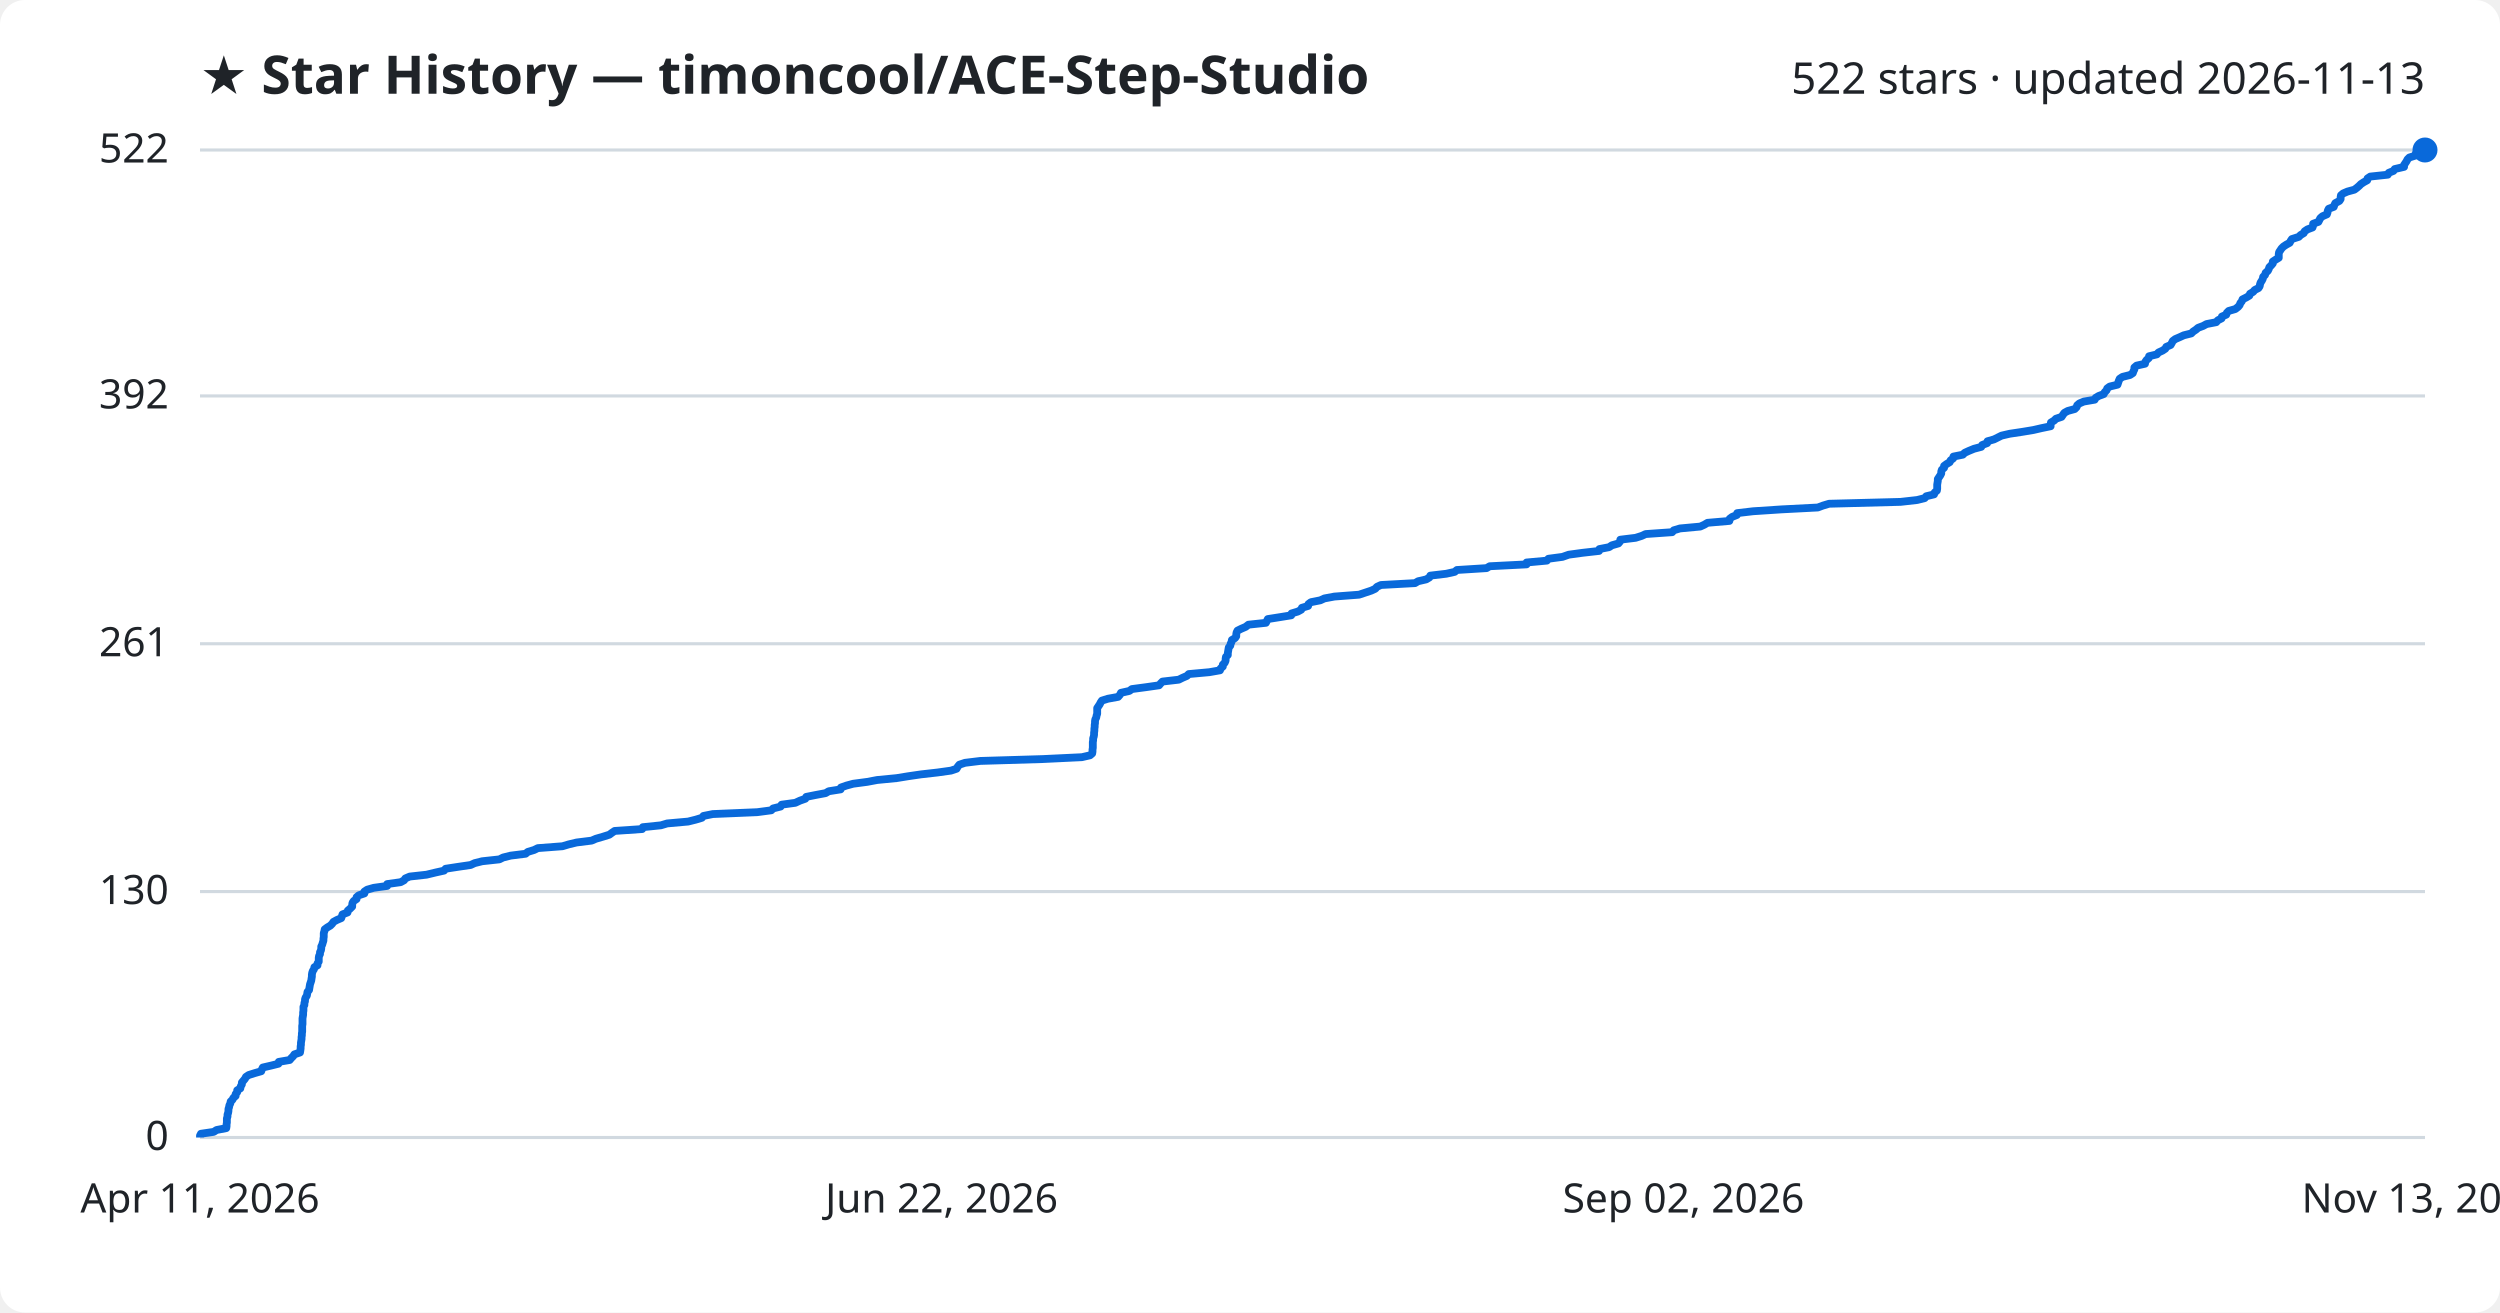
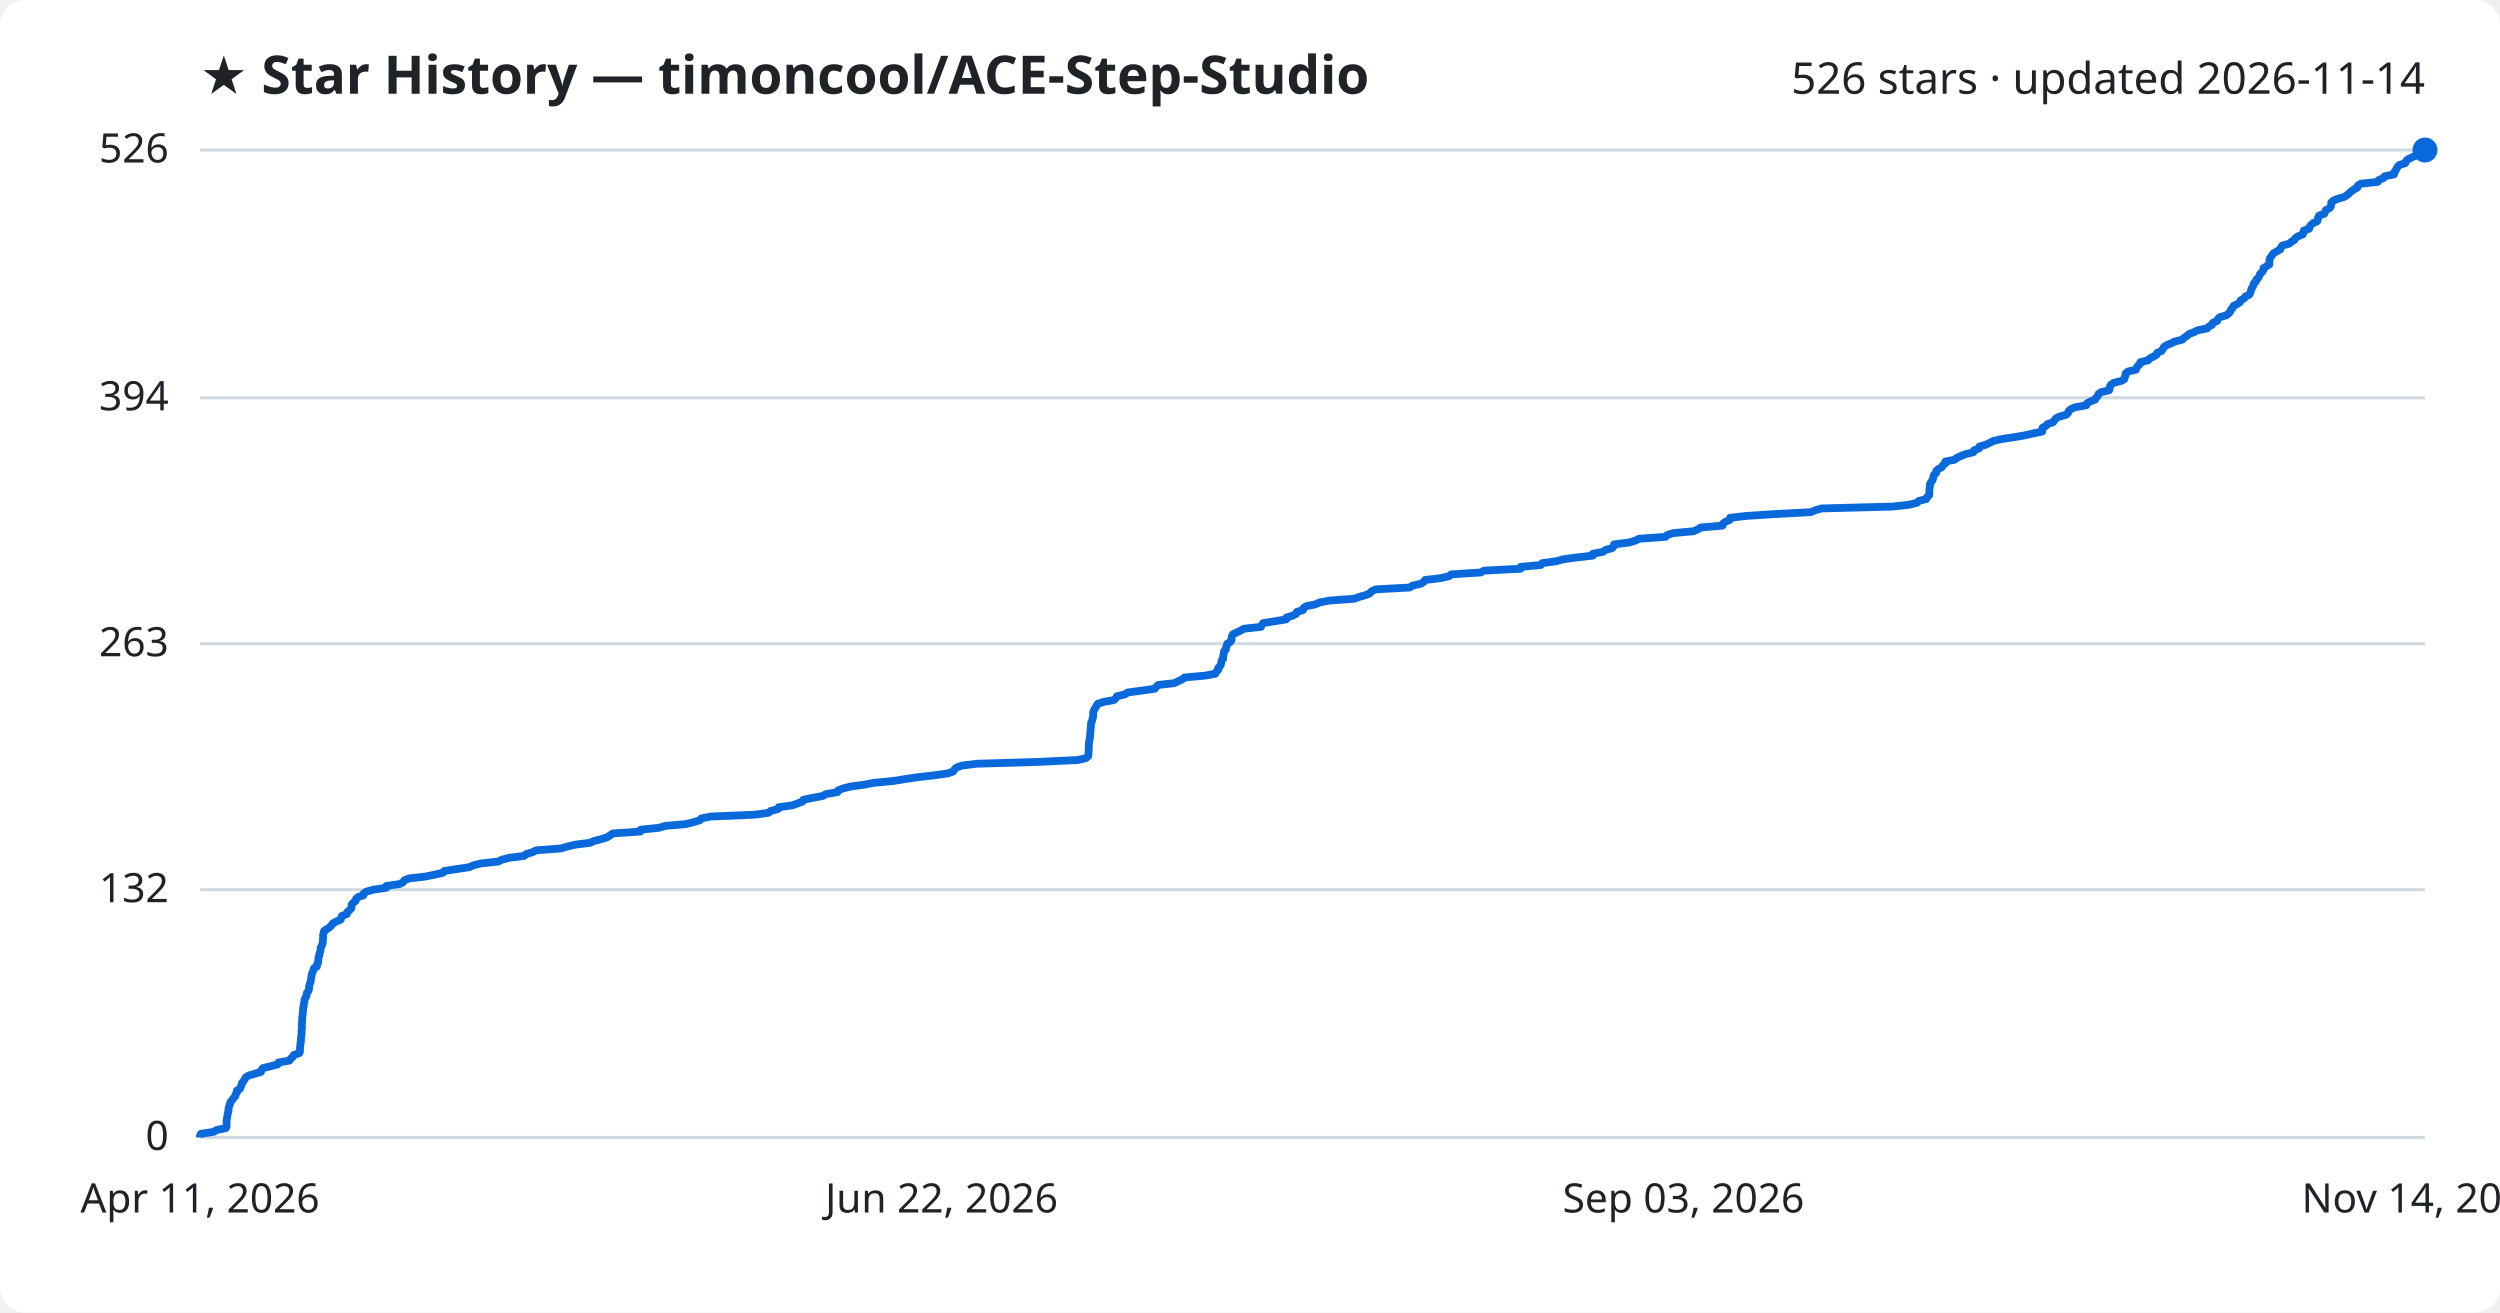
<svg xmlns="http://www.w3.org/2000/svg" viewBox="0 0 800 420" font-family="Segoe UI, sans-serif">
  <rect width="800" height="420" fill="#ffffff" rx="8" />
  <text x="64" y="30" fill="#1f2328" font-size="17" font-weight="700">★ Star History — timoncool/ACE-Step-Studio</text>
-   <text x="776" y="30" fill="#1f2328" font-size="14" text-anchor="end">522 stars · updated 2026-11-13</text>
+   <text x="776" y="30" fill="#1f2328" font-size="14" text-anchor="end">526 stars · updated 2026-11-14</text>
  <line x1="64" y1="364.0" x2="776" y2="364.0" stroke="#d1d9e0" stroke-width="1" />
  <text x="54" y="368.0" fill="#1f2328" font-size="13" text-anchor="end">0</text>
-   <line x1="64" y1="285.3" x2="776" y2="285.3" stroke="#d1d9e0" stroke-width="1" />
-   <text x="54" y="289.3" fill="#1f2328" font-size="13" text-anchor="end">130</text>
+   <line x1="64" y1="284.7" x2="776" y2="284.7" stroke="#d1d9e0" stroke-width="1" />
+   <text x="54" y="288.7" fill="#1f2328" font-size="13" text-anchor="end">132</text>
  <line x1="64" y1="206.0" x2="776" y2="206.0" stroke="#d1d9e0" stroke-width="1" />
-   <text x="54" y="210.0" fill="#1f2328" font-size="13" text-anchor="end">261</text>
-   <line x1="64" y1="126.7" x2="776" y2="126.7" stroke="#d1d9e0" stroke-width="1" />
-   <text x="54" y="130.7" fill="#1f2328" font-size="13" text-anchor="end">392</text>
+   <text x="54" y="210.0" fill="#1f2328" font-size="13" text-anchor="end">263</text>
+   <line x1="64" y1="127.3" x2="776" y2="127.3" stroke="#d1d9e0" stroke-width="1" />
+   <text x="54" y="131.3" fill="#1f2328" font-size="13" text-anchor="end">394</text>
  <line x1="64" y1="48.0" x2="776" y2="48.0" stroke="#d1d9e0" stroke-width="1" />
-   <text x="54" y="52.0" fill="#1f2328" font-size="13" text-anchor="end">522</text>
-   <path d="M64.0,364.0 L64.0,363.4 L64.3,362.8 L68.4,362.2 L69.3,361.6 L72.4,361.0 L72.5,360.4 L72.5,359.8 L72.6,359.2 L72.6,358.6 L72.6,357.9 L72.8,357.3 L72.8,356.7 L73.0,356.1 L73.1,355.5 L73.1,354.9 L73.3,354.3 L73.4,353.7 L73.7,353.1 L73.8,352.5 L74.4,351.9 L74.7,351.3 L75.4,350.7 L75.4,350.1 L75.9,349.5 L75.9,348.9 L76.9,348.3 L77.0,347.7 L77.4,347.0 L77.4,346.4 L77.9,345.8 L78.4,345.2 L78.7,344.6 L79.6,344.0 L81.5,343.4 L83.6,342.8 L83.8,342.2 L84.1,341.6 L86.7,341.0 L89.1,340.4 L89.2,339.8 L92.7,339.2 L93.2,338.6 L93.8,338.0 L94.2,337.4 L96.0,336.8 L96.1,336.2 L96.2,335.5 L96.2,334.9 L96.3,334.3 L96.3,333.7 L96.4,333.1 L96.5,332.5 L96.5,331.9 L96.6,331.3 L96.6,330.7 L96.7,330.1 L96.7,329.5 L96.7,328.9 L96.7,328.3 L96.8,327.7 L96.8,327.1 L96.8,326.5 L96.8,325.9 L96.9,325.3 L97.0,324.7 L97.0,324.0 L97.1,323.4 L97.1,322.8 L97.1,322.2 L97.4,321.6 L97.4,321.0 L97.6,320.4 L97.6,319.8 L97.8,319.2 L98.2,318.6 L98.3,318.0 L98.4,317.4 L98.9,316.8 L99.0,316.2 L99.1,315.6 L99.2,315.0 L99.4,314.4 L99.6,313.8 L99.7,313.1 L99.8,312.5 L99.8,311.9 L99.9,311.3 L100.1,310.7 L100.5,310.1 L100.6,309.5 L101.6,308.9 L101.6,308.3 L102.0,307.7 L102.0,307.1 L102.0,306.5 L102.1,305.9 L102.4,305.3 L102.4,304.7 L102.7,304.1 L102.8,303.5 L102.8,302.9 L103.1,302.3 L103.3,301.6 L103.5,301.0 L103.5,300.4 L103.6,299.8 L103.6,299.2 L103.6,298.6 L103.8,298.0 L103.9,297.4 L104.7,296.8 L105.7,296.2 L106.3,295.6 L106.7,295.0 L107.8,294.4 L109.2,293.8 L109.4,293.2 L109.6,292.6 L111.2,292.0 L111.3,291.4 L112.0,290.8 L112.7,290.1 L112.7,289.5 L112.8,288.9 L113.2,288.3 L114.1,287.7 L114.1,287.1 L114.8,286.5 L116.6,285.9 L116.6,285.3 L117.5,284.7 L119.6,284.1 L123.9,283.5 L123.9,282.9 L128.2,282.3 L129.3,281.7 L129.7,281.1 L131.1,280.5 L136.5,279.9 L139.4,279.2 L142.1,278.6 L142.6,278.0 L146.5,277.4 L150.6,276.8 L151.9,276.2 L154.3,275.6 L159.8,275.0 L161.0,274.4 L163.4,273.8 L168.2,273.2 L168.9,272.6 L170.9,272.0 L172.1,271.4 L180.0,270.8 L182.0,270.2 L184.5,269.6 L189.3,269.0 L190.7,268.4 L193.1,267.7 L195.0,267.1 L195.8,266.5 L196.7,265.9 L205.5,265.3 L205.7,264.7 L211.5,264.1 L213.5,263.5 L220.2,262.9 L222.6,262.3 L224.6,261.7 L225.1,261.1 L228.1,260.5 L242.3,259.9 L246.8,259.3 L247.4,258.7 L249.8,258.1 L250.1,257.5 L254.5,256.9 L256.0,256.2 L257.7,255.6 L258.0,255.0 L261.0,254.4 L264.2,253.8 L265.2,253.2 L269.0,252.6 L269.1,252.0 L270.8,251.4 L273.0,250.8 L277.5,250.2 L280.7,249.6 L286.9,249.0 L290.6,248.4 L294.7,247.8 L300.0,247.2 L304.3,246.6 L306.1,246.0 L306.5,245.3 L307.0,244.7 L308.8,244.1 L313.7,243.5 L333.7,242.9 L346.2,242.3 L348.8,241.7 L349.5,241.1 L349.6,240.5 L349.6,239.9 L349.7,239.3 L349.7,238.7 L349.7,238.1 L349.7,237.5 L349.8,236.9 L349.8,236.3 L350.0,235.7 L350.1,235.1 L350.1,234.5 L350.2,233.8 L350.2,233.2 L350.3,232.6 L350.3,232.0 L350.4,231.4 L350.4,230.8 L350.5,230.2 L350.8,229.6 L350.9,229.0 L351.1,228.4 L351.1,227.8 L351.1,227.2 L351.1,226.6 L351.5,226.0 L351.9,225.4 L352.2,224.8 L352.6,224.2 L354.5,223.6 L357.8,223.0 L358.4,222.3 L358.7,221.7 L361.4,221.1 L362.2,220.5 L366.7,219.9 L370.9,219.3 L371.4,218.7 L372.0,218.1 L377.2,217.5 L378.4,216.9 L379.8,216.3 L380.4,215.7 L387.0,215.1 L390.4,214.5 L390.6,213.9 L391.3,213.3 L391.3,212.7 L391.9,212.1 L392.2,211.4 L392.2,210.8 L392.3,210.2 L392.9,209.6 L392.9,209.0 L393.0,208.4 L393.1,207.8 L393.2,207.2 L393.7,206.6 L393.8,206.0 L394.1,205.4 L394.2,204.8 L395.2,204.2 L395.6,203.6 L395.6,203.0 L395.7,202.4 L396.0,201.8 L397.2,201.2 L398.6,200.6 L399.5,199.9 L405.1,199.3 L405.4,198.7 L405.7,198.1 L409.5,197.5 L413.2,196.9 L413.3,196.3 L415.3,195.7 L416.4,195.1 L416.6,194.5 L418.6,193.9 L418.7,193.3 L419.5,192.7 L422.5,192.1 L423.8,191.5 L427.0,190.9 L434.9,190.3 L436.7,189.7 L438.8,189.0 L440.1,188.4 L440.6,187.8 L441.9,187.2 L452.8,186.6 L453.8,186.0 L456.4,185.4 L457.4,184.8 L457.7,184.2 L462.8,183.6 L465.5,183.0 L466.2,182.4 L475.7,181.8 L476.7,181.2 L488.5,180.6 L488.5,180.0 L495.0,179.4 L495.5,178.8 L500.0,178.2 L502.0,177.5 L506.4,176.9 L511.7,176.3 L511.8,175.7 L514.9,175.1 L515.8,174.5 L517.9,173.9 L518.4,173.3 L518.5,172.7 L523.4,172.1 L525.3,171.5 L526.6,170.9 L535.1,170.3 L535.6,169.7 L537.6,169.1 L544.1,168.5 L545.4,167.9 L546.4,167.3 L553.4,166.7 L553.5,166.0 L554.3,165.4 L555.8,164.8 L555.9,164.2 L561.0,163.6 L570.1,163.0 L581.7,162.4 L583.3,161.8 L585.3,161.2 L608.2,160.6 L613.5,160.0 L615.9,159.4 L616.4,158.8 L618.9,158.2 L619.1,157.6 L619.8,157.0 L619.9,156.4 L619.9,155.8 L619.9,155.1 L620.0,154.5 L620.1,153.9 L620.1,153.3 L620.5,152.7 L620.9,152.1 L621.2,151.5 L621.2,150.9 L621.4,150.3 L622.1,149.7 L622.1,149.1 L622.9,148.5 L623.9,147.9 L624.2,147.3 L625.0,146.7 L625.1,146.1 L628.1,145.5 L628.7,144.9 L630.0,144.3 L631.7,143.6 L634.0,143.0 L634.3,142.4 L635.9,141.8 L636.0,141.2 L638.1,140.6 L639.3,140.0 L640.5,139.4 L643.1,138.8 L647.1,138.2 L650.7,137.6 L653.3,137.0 L656.2,136.4 L656.2,135.8 L656.3,135.2 L657.3,134.6 L657.9,134.0 L659.7,133.4 L660.1,132.8 L660.6,132.1 L661.7,131.5 L663.9,130.9 L664.5,130.3 L664.7,129.7 L665.4,129.1 L666.8,128.5 L670.3,127.9 L670.6,127.3 L671.6,126.7 L673.2,126.1 L673.5,125.5 L674.1,124.9 L674.3,124.3 L675.1,123.7 L677.6,123.1 L677.8,122.5 L678.0,121.9 L678.3,121.2 L679.2,120.6 L681.6,120.0 L682.5,119.4 L682.7,118.8 L683.0,118.2 L683.0,117.6 L683.7,117.0 L686.4,116.4 L686.5,115.8 L686.9,115.2 L687.6,114.6 L687.7,114.0 L690.2,113.4 L690.7,112.8 L692.0,112.2 L692.9,111.6 L693.2,111.0 L694.6,110.4 L695.0,109.7 L695.3,109.1 L696.1,108.5 L697.5,107.9 L698.8,107.3 L701.2,106.7 L701.8,106.1 L702.7,105.5 L703.4,104.9 L705.0,104.3 L706.1,103.7 L709.2,103.1 L709.7,102.5 L710.9,101.9 L711.0,101.3 L712.4,100.7 L712.6,100.1 L713.2,99.5 L715.3,98.9 L716.2,98.2 L716.7,97.6 L716.9,97.0 L717.4,96.4 L717.6,95.8 L718.8,95.2 L719.8,94.6 L720.0,94.0 L721.0,93.4 L721.5,92.8 L722.7,92.2 L723.1,91.6 L723.2,91.0 L723.4,90.4 L723.8,89.8 L724.1,89.2 L724.2,88.6 L724.8,88.0 L725.0,87.3 L725.7,86.7 L726.0,86.1 L726.2,85.5 L726.8,84.9 L727.3,84.3 L727.3,83.7 L728.2,83.1 L729.2,82.5 L729.2,81.9 L729.2,81.3 L729.3,80.7 L729.7,80.1 L730.1,79.5 L730.7,78.9 L731.6,78.3 L732.7,77.7 L733.0,77.1 L733.4,76.5 L735.6,75.8 L736.2,75.2 L737.2,74.6 L737.5,74.0 L738.4,73.4 L740.0,72.8 L740.2,72.2 L740.2,71.6 L741.9,71.0 L742.2,70.4 L742.5,69.8 L743.2,69.2 L744.6,68.6 L744.8,68.0 L744.9,67.4 L745.2,66.8 L746.8,66.2 L747.0,65.6 L747.3,65.0 L748.6,64.3 L749.0,63.7 L749.0,63.1 L749.1,62.5 L749.8,61.9 L751.2,61.3 L753.4,60.7 L754.2,60.1 L754.9,59.5 L755.5,58.9 L756.4,58.3 L757.5,57.7 L757.6,57.1 L758.5,56.5 L764.1,55.9 L764.4,55.3 L765.9,54.7 L766.3,54.1 L769.3,53.4 L769.3,52.8 L769.7,52.2 L770.1,51.6 L770.4,51.0 L771.0,50.4 L772.9,49.8 L773.0,49.2 L773.7,48.6 L774.9,48.0 L776.0,48.0" fill="none" stroke="#0969da" stroke-width="2.5" stroke-linejoin="round" />
+   <text x="54" y="52.0" fill="#1f2328" font-size="13" text-anchor="end">526</text>
+   <path d="M64.0,364.0 L64.0,363.4 L64.3,362.8 L68.4,362.2 L69.3,361.6 L72.3,361.0 L72.5,360.4 L72.5,359.8 L72.5,359.2 L72.5,358.6 L72.6,358.0 L72.7,357.4 L72.8,356.8 L72.9,356.2 L73.1,355.6 L73.1,355.0 L73.2,354.4 L73.4,353.8 L73.6,353.2 L73.8,352.6 L74.3,352.0 L74.7,351.4 L75.3,350.8 L75.4,350.2 L75.8,349.6 L75.8,349.0 L76.8,348.4 L77.0,347.8 L77.3,347.2 L77.4,346.6 L77.9,346.0 L78.3,345.4 L78.6,344.8 L79.5,344.2 L81.5,343.6 L83.5,343.0 L83.7,342.4 L84.1,341.8 L86.6,341.2 L88.9,340.6 L89.1,340.0 L92.6,339.4 L93.0,338.8 L93.7,338.2 L94.0,337.6 L95.8,337.0 L96.0,336.4 L96.0,335.8 L96.0,335.2 L96.1,334.6 L96.1,334.0 L96.3,333.4 L96.3,332.8 L96.3,332.2 L96.4,331.6 L96.5,331.0 L96.5,330.4 L96.5,329.8 L96.6,329.2 L96.6,328.6 L96.6,328.0 L96.6,327.4 L96.7,326.8 L96.7,326.2 L96.7,325.6 L96.8,325.0 L96.9,324.3 L96.9,323.7 L97.0,323.1 L97.0,322.5 L97.2,321.9 L97.2,321.3 L97.4,320.7 L97.4,320.1 L97.6,319.5 L98.0,318.9 L98.1,318.3 L98.2,317.7 L98.7,317.1 L98.9,316.5 L98.9,315.9 L99.0,315.3 L99.2,314.7 L99.4,314.1 L99.5,313.5 L99.6,312.9 L99.7,312.3 L99.8,311.7 L100.0,311.1 L100.3,310.5 L100.4,309.9 L101.4,309.3 L101.4,308.7 L101.8,308.1 L101.8,307.5 L101.9,306.9 L101.9,306.3 L102.2,305.7 L102.2,305.1 L102.5,304.5 L102.6,303.9 L102.6,303.3 L102.9,302.7 L103.2,302.1 L103.3,301.5 L103.3,300.9 L103.4,300.3 L103.4,299.7 L103.4,299.1 L103.6,298.5 L103.7,297.9 L104.6,297.3 L105.5,296.7 L106.1,296.1 L106.5,295.5 L107.6,294.9 L109.0,294.3 L109.2,293.7 L109.4,293.1 L111.0,292.5 L111.1,291.9 L111.8,291.3 L112.4,290.7 L112.5,290.1 L112.5,289.5 L113.0,288.9 L113.8,288.3 L113.9,287.7 L114.5,287.1 L116.3,286.5 L116.4,285.9 L117.3,285.3 L119.4,284.7 L123.6,284.1 L123.6,283.5 L127.9,282.9 L129.0,282.3 L129.4,281.7 L130.8,281.1 L136.1,280.5 L139.0,279.9 L141.7,279.3 L142.2,278.7 L146.1,278.1 L150.2,277.5 L151.5,276.9 L153.9,276.3 L159.4,275.7 L160.6,275.1 L162.9,274.5 L167.7,273.9 L168.4,273.3 L170.4,272.7 L171.6,272.1 L179.5,271.5 L181.5,270.9 L184.0,270.3 L188.8,269.7 L190.1,269.1 L192.5,268.5 L194.4,267.9 L195.2,267.3 L196.1,266.7 L204.9,266.1 L205.0,265.5 L210.8,264.9 L212.9,264.3 L219.5,263.7 L221.9,263.1 L223.9,262.5 L224.4,261.9 L227.4,261.3 L241.5,260.7 L245.9,260.1 L246.6,259.5 L249.0,258.9 L249.2,258.3 L253.6,257.7 L255.2,257.1 L256.8,256.5 L257.1,255.9 L260.1,255.3 L263.3,254.7 L264.3,254.1 L268.0,253.5 L268.2,252.9 L269.8,252.3 L272.1,251.7 L276.5,251.1 L279.7,250.5 L285.9,249.9 L289.6,249.3 L293.7,248.7 L299.0,248.1 L303.2,247.5 L305.0,246.9 L305.4,246.3 L305.9,245.7 L307.7,245.0 L312.5,244.4 L332.5,243.8 L344.9,243.2 L347.5,242.6 L348.2,242.0 L348.3,241.4 L348.3,240.8 L348.4,240.2 L348.4,239.6 L348.4,239.0 L348.4,238.4 L348.5,237.8 L348.5,237.2 L348.7,236.6 L348.8,236.0 L348.8,235.4 L348.9,234.8 L348.9,234.2 L349.0,233.6 L349.0,233.0 L349.1,232.4 L349.1,231.8 L349.2,231.2 L349.5,230.6 L349.6,230.0 L349.8,229.4 L349.8,228.8 L349.8,228.2 L349.9,227.6 L350.2,227.0 L350.6,226.4 L350.9,225.8 L351.3,225.2 L353.2,224.6 L356.5,224.0 L357.1,223.4 L357.4,222.8 L360.0,222.2 L360.8,221.6 L365.3,221.0 L369.5,220.4 L370.0,219.8 L370.6,219.2 L375.8,218.6 L377.0,218.0 L378.3,217.4 L379.0,216.8 L385.6,216.2 L388.9,215.6 L389.2,215.0 L389.8,214.4 L389.8,213.8 L390.4,213.2 L390.7,212.6 L390.8,212.0 L390.9,211.4 L391.4,210.8 L391.4,210.2 L391.5,209.6 L391.6,209.0 L391.7,208.4 L392.3,207.8 L392.3,207.2 L392.6,206.6 L392.7,206.0 L393.7,205.4 L394.1,204.8 L394.1,204.2 L394.2,203.6 L394.5,203.0 L395.7,202.4 L397.0,201.8 L398.0,201.2 L403.5,200.6 L403.8,200.0 L404.2,199.4 L407.9,198.8 L411.6,198.2 L411.7,197.6 L413.7,197.0 L414.8,196.4 L415.0,195.8 L417.0,195.2 L417.1,194.6 L417.9,194.0 L420.9,193.4 L422.2,192.8 L425.3,192.2 L433.3,191.6 L435.0,191.0 L437.1,190.4 L438.4,189.8 L438.9,189.2 L440.2,188.6 L451.1,188.0 L452.0,187.4 L454.6,186.8 L455.6,186.2 L456.0,185.6 L461.0,185.0 L463.7,184.4 L464.4,183.8 L473.8,183.2 L474.9,182.6 L486.6,182.0 L486.6,181.4 L493.1,180.8 L493.5,180.2 L498.0,179.6 L500.1,179.0 L504.4,178.4 L509.7,177.8 L509.7,177.2 L512.9,176.6 L513.7,176.0 L515.9,175.4 L516.4,174.8 L516.5,174.2 L521.3,173.6 L523.3,173.0 L524.5,172.4 L533.0,171.8 L533.5,171.2 L535.4,170.6 L541.9,170.0 L543.3,169.4 L544.2,168.8 L551.2,168.2 L551.3,167.6 L552.1,167.0 L553.6,166.3 L553.6,165.7 L558.8,165.1 L567.9,164.5 L579.4,163.9 L580.9,163.3 L582.9,162.7 L605.7,162.1 L611.0,161.5 L613.4,160.9 L614.0,160.3 L616.4,159.7 L616.6,159.1 L617.3,158.5 L617.4,157.9 L617.4,157.3 L617.4,156.7 L617.5,156.1 L617.6,155.5 L617.6,154.9 L617.9,154.3 L618.4,153.7 L618.6,153.1 L618.7,152.5 L618.9,151.9 L619.6,151.3 L619.6,150.7 L620.3,150.1 L621.4,149.5 L621.7,148.9 L622.5,148.3 L622.5,147.7 L625.5,147.1 L626.2,146.5 L627.5,145.9 L629.1,145.3 L631.5,144.7 L631.7,144.1 L633.3,143.5 L633.4,142.9 L635.5,142.3 L636.7,141.7 L637.9,141.1 L640.5,140.5 L644.5,139.9 L648.0,139.3 L650.6,138.7 L653.5,138.1 L653.5,137.5 L653.6,136.9 L654.7,136.3 L655.2,135.7 L657.0,135.1 L657.4,134.5 L657.9,133.9 L659.0,133.3 L661.2,132.7 L661.8,132.1 L662.0,131.5 L662.7,130.9 L664.1,130.3 L667.6,129.7 L667.8,129.1 L668.8,128.5 L670.4,127.9 L670.7,127.3 L671.3,126.7 L671.5,126.1 L672.3,125.5 L674.9,124.9 L675.1,124.3 L675.2,123.7 L675.5,123.1 L676.4,122.5 L678.8,121.9 L679.8,121.3 L679.9,120.7 L680.2,120.1 L680.2,119.5 L680.9,118.9 L683.5,118.3 L683.7,117.7 L684.1,117.1 L684.8,116.5 L684.9,115.9 L687.4,115.3 L687.9,114.7 L689.1,114.1 L690.1,113.5 L690.3,112.9 L691.7,112.3 L692.1,111.7 L692.4,111.1 L693.2,110.5 L694.7,109.9 L695.9,109.3 L698.3,108.7 L698.9,108.1 L699.8,107.5 L700.5,106.9 L702.1,106.3 L703.2,105.7 L706.3,105.1 L706.8,104.5 L707.9,103.9 L708.1,103.3 L709.5,102.7 L709.7,102.1 L710.3,101.5 L712.4,100.9 L713.2,100.3 L713.7,99.7 L713.9,99.1 L714.5,98.5 L714.7,97.9 L715.9,97.3 L716.8,96.7 L717.0,96.1 L718.1,95.5 L718.5,94.9 L719.8,94.3 L720.1,93.7 L720.3,93.1 L720.4,92.5 L720.8,91.9 L721.1,91.3 L721.2,90.7 L721.9,90.1 L722.0,89.5 L722.7,88.9 L723.0,88.3 L723.2,87.7 L723.9,87.0 L724.3,86.4 L724.3,85.8 L725.3,85.2 L726.2,84.6 L726.2,84.0 L726.2,83.4 L726.3,82.8 L726.7,82.2 L727.1,81.6 L727.6,81.0 L728.6,80.4 L729.7,79.8 L729.9,79.2 L730.3,78.6 L732.5,78.0 L733.2,77.4 L734.2,76.8 L734.5,76.2 L735.4,75.6 L736.9,75.0 L737.1,74.4 L737.2,73.8 L738.9,73.2 L739.1,72.6 L739.5,72.0 L740.2,71.4 L741.5,70.8 L741.7,70.2 L741.8,69.6 L742.1,69.0 L743.8,68.4 L744.0,67.8 L744.3,67.2 L745.5,66.6 L745.9,66.0 L746.0,65.4 L746.0,64.8 L746.7,64.2 L748.1,63.6 L750.2,63.0 L751.1,62.4 L751.8,61.8 L752.4,61.2 L753.3,60.6 L754.4,60.0 L754.5,59.4 L755.4,58.8 L760.9,58.2 L761.2,57.6 L762.7,57.0 L763.1,56.4 L766.1,55.8 L766.1,55.2 L766.6,54.6 L766.9,54.0 L767.2,53.4 L767.8,52.8 L769.7,52.2 L769.9,51.6 L770.5,51.0 L771.7,50.4 L773.0,49.8 L773.3,49.2 L773.8,48.6 L774.0,48.0 L776.0,48.0" fill="none" stroke="#0969da" stroke-width="2.5" stroke-linejoin="round" />
  <circle cx="776.0" cy="48.0" r="4" fill="#0969da" />
  <text x="64.0" y="388" fill="#1f2328" font-size="13" text-anchor="middle">Apr 11, 2026</text>
  <text x="301.3" y="388" fill="#1f2328" font-size="13" text-anchor="middle">Jun 22, 2026</text>
-   <text x="538.7" y="388" fill="#1f2328" font-size="13" text-anchor="middle">Sep 02, 2026</text>
-   <text x="776.0" y="388" fill="#1f2328" font-size="13" text-anchor="middle">Nov 13, 2026</text>
+   <text x="538.7" y="388" fill="#1f2328" font-size="13" text-anchor="middle">Sep 03, 2026</text>
+   <text x="776.0" y="388" fill="#1f2328" font-size="13" text-anchor="middle">Nov 14, 2026</text>
</svg>
